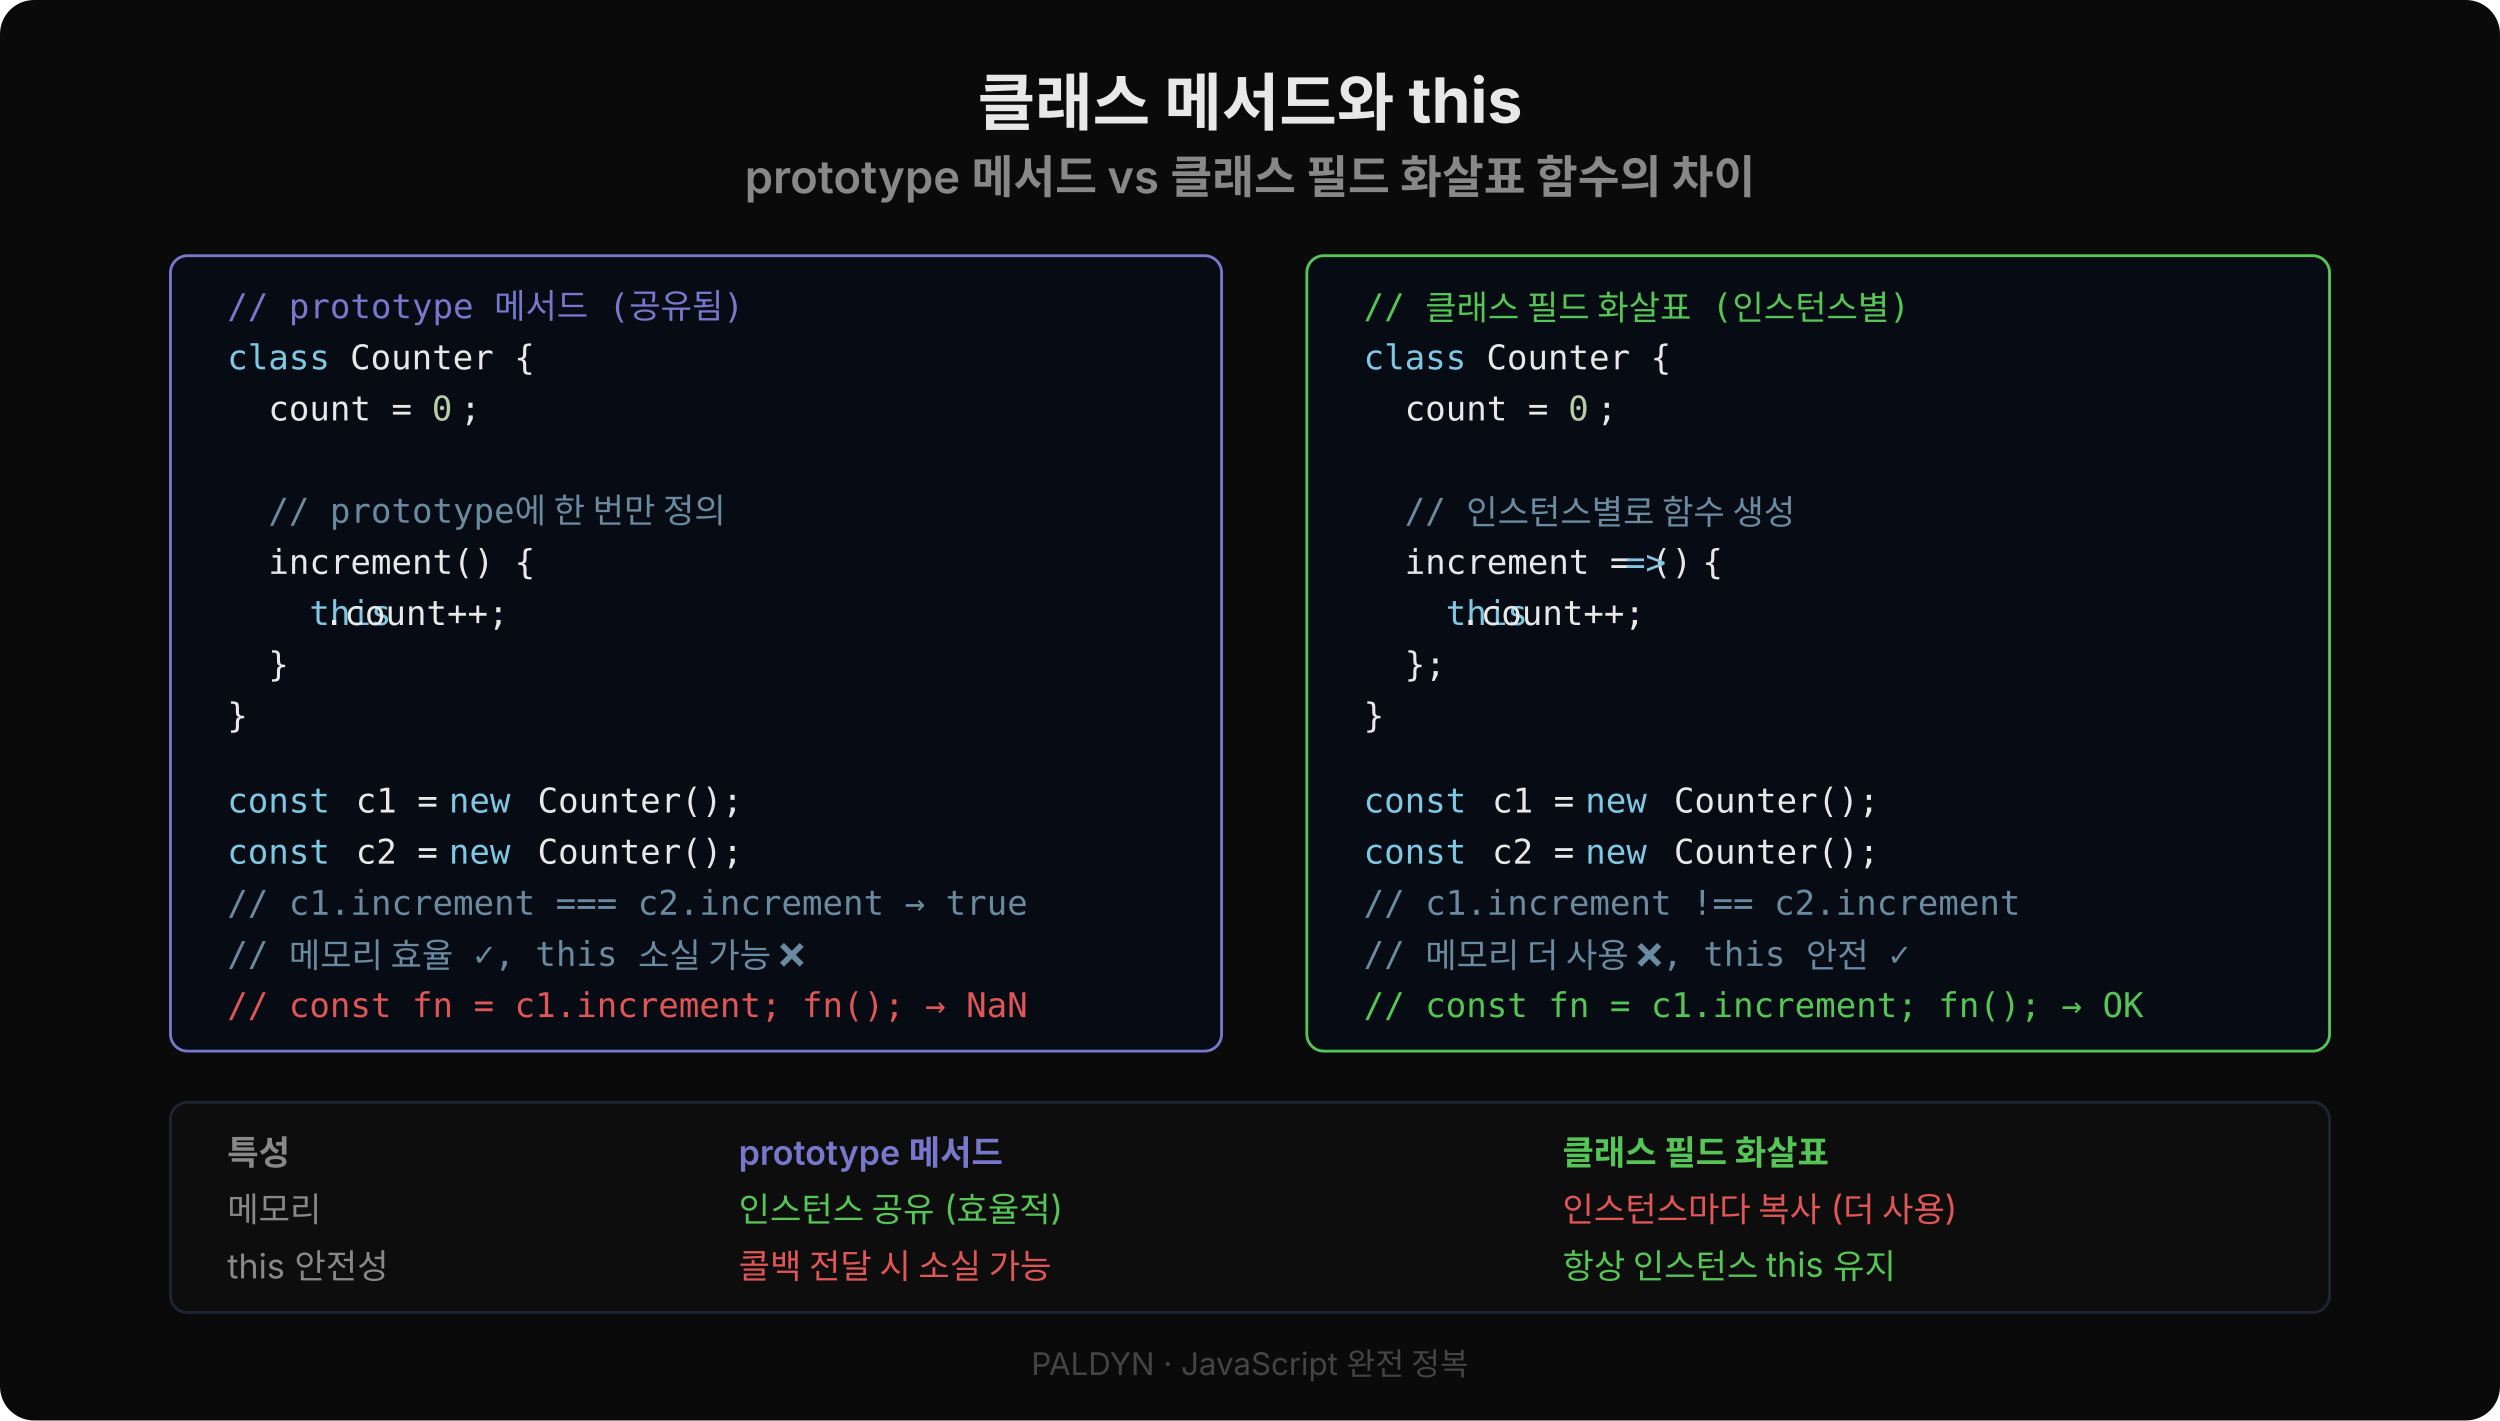
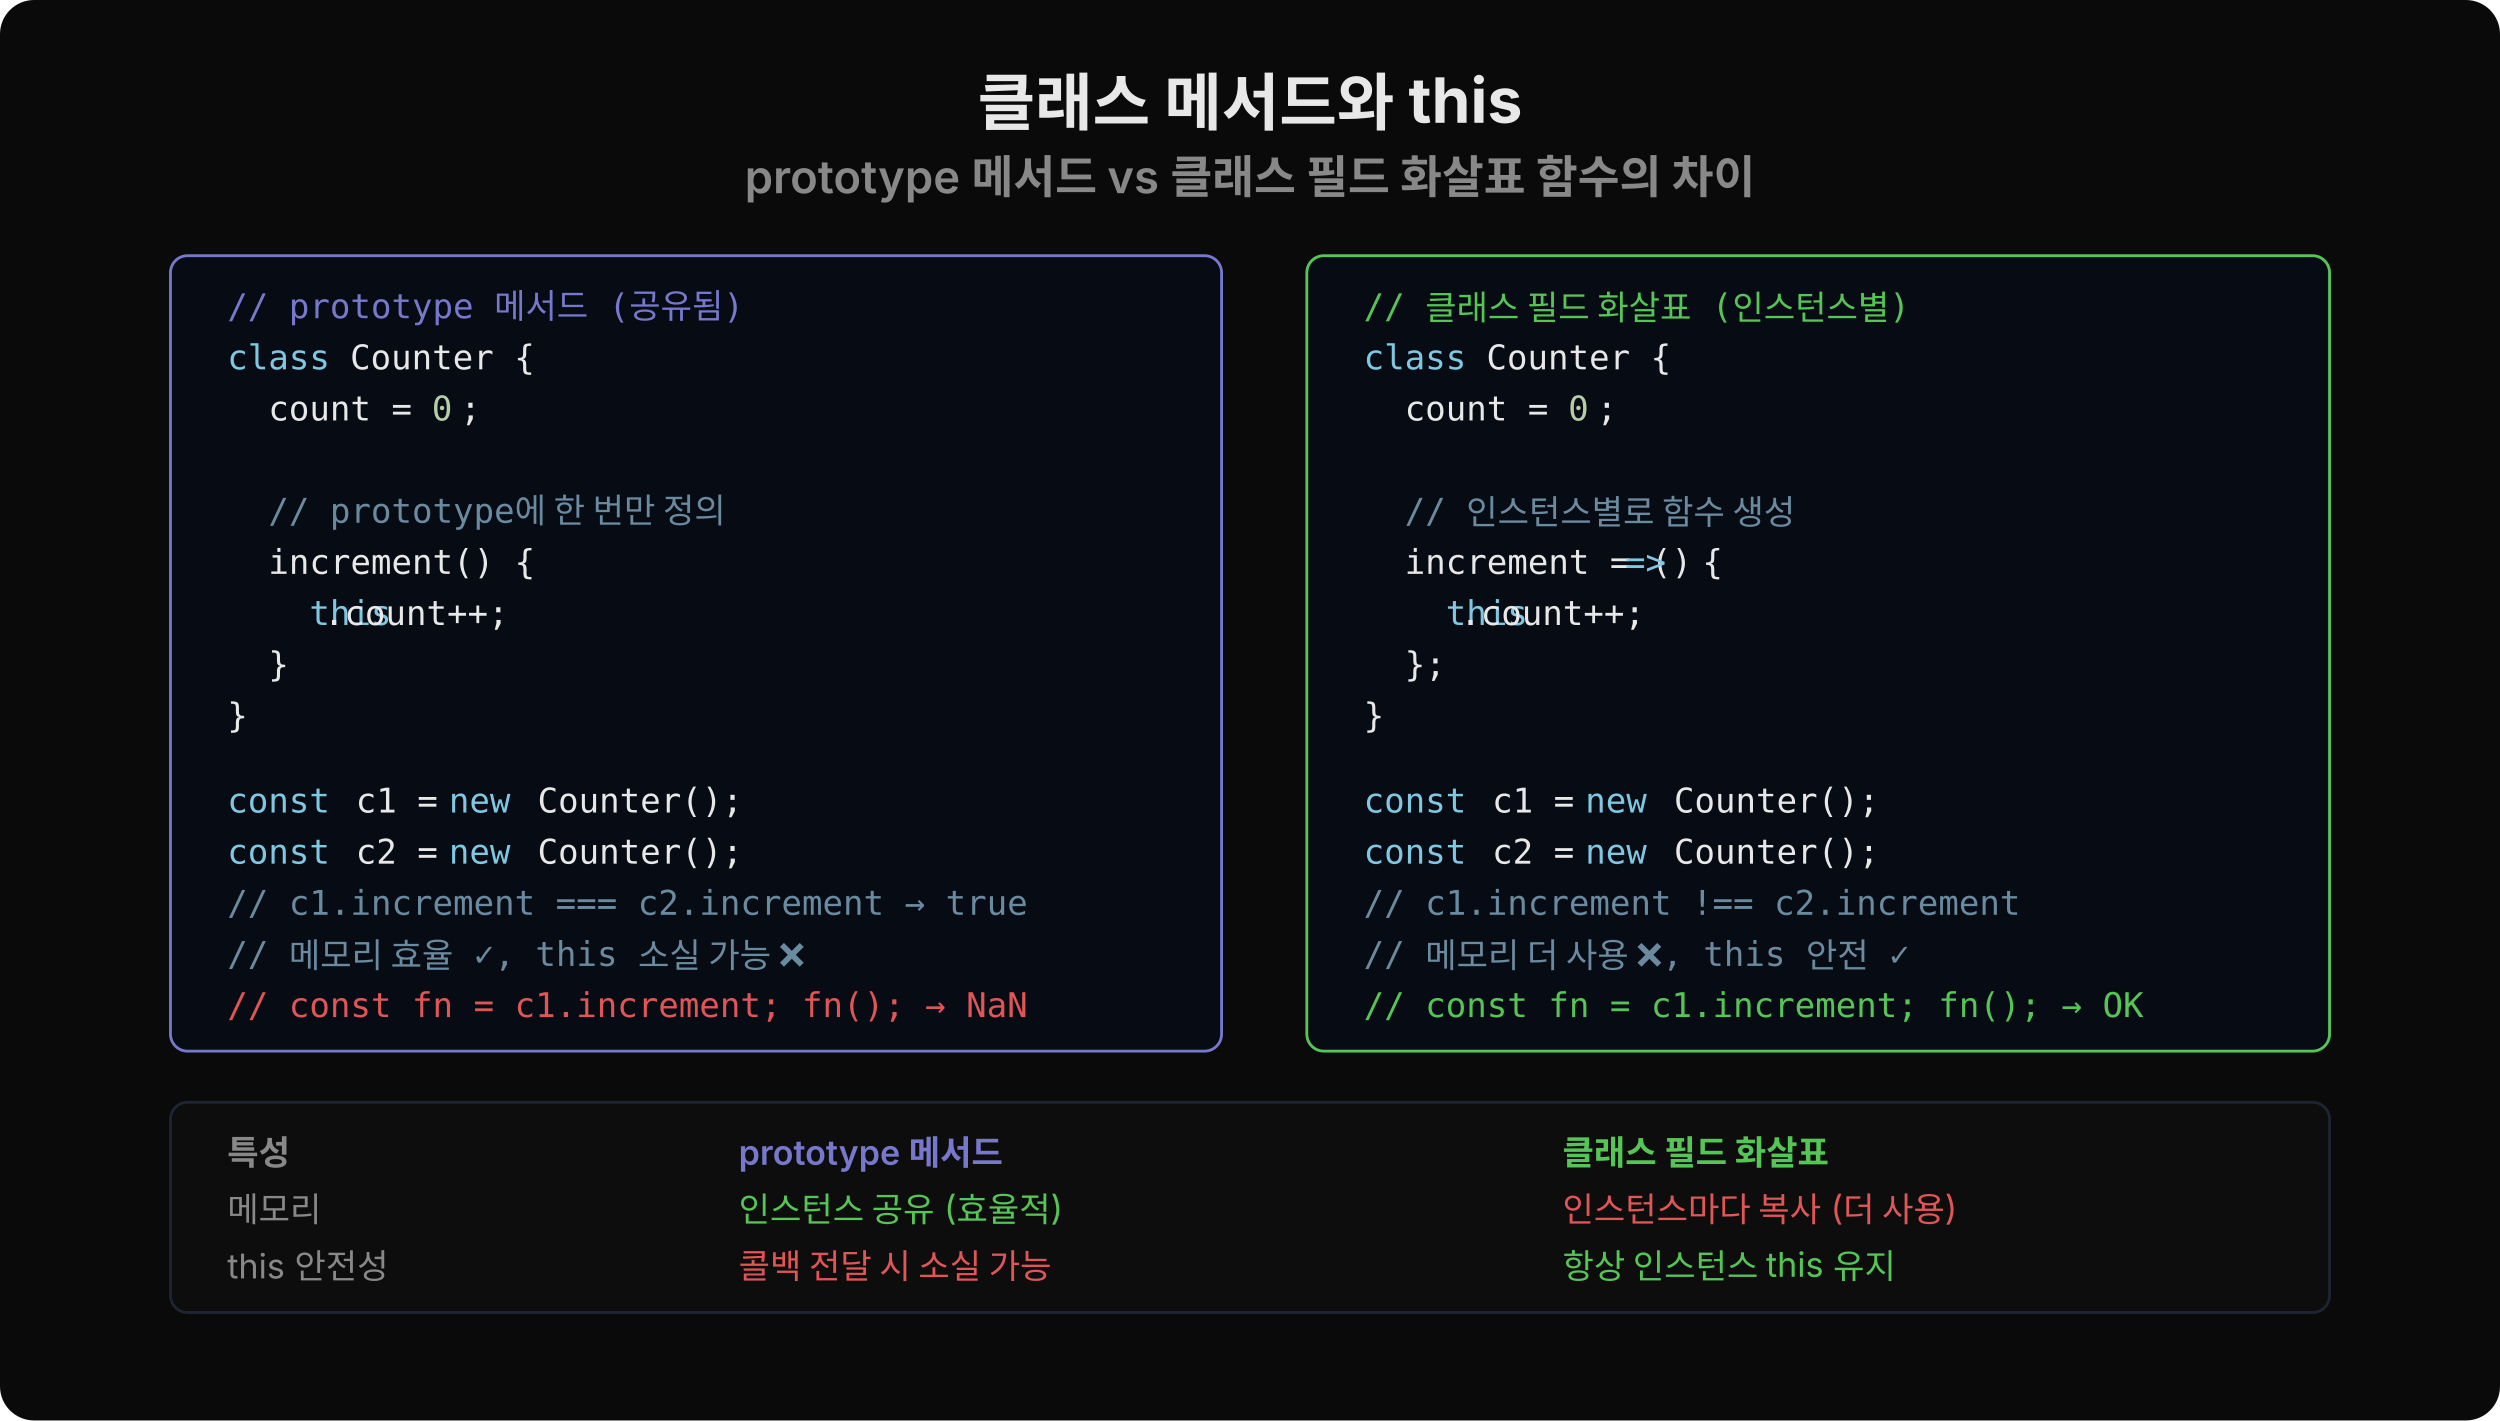
<svg xmlns="http://www.w3.org/2000/svg" width="880" height="500" viewBox="0 0 880 500">
  <rect width="880" height="500" fill="#0a0a0a" rx="12" />
  <text x="440" y="44" text-anchor="middle" font-family="'Wanted Sans Variable','Wanted Sans',-apple-system,sans-serif" font-size="22" font-weight="700" fill="#e8e8e8">클래스 메서드와 this</text>
  <text x="440" y="68" text-anchor="middle" font-family="'Wanted Sans Variable','Wanted Sans',-apple-system,sans-serif" font-size="16" font-weight="600" fill="#888">prototype 메서드 vs 클래스 필드 화살표 함수의 차이</text>
  <rect x="60" y="90" width="370" height="280" rx="6" fill="#070b14" stroke="#7777cc" stroke-width="1" />
  <text x="80" y="112" font-family="'JetBrains Mono','Menlo','Consolas',monospace" font-size="12" fill="#7777cc" xml:space="preserve">// prototype 메서드 (공유됨)</text>
  <text x="80" y="130" font-family="'JetBrains Mono','Menlo','Consolas',monospace" font-size="12" fill="#7ec8e3" xml:space="preserve">class</text>
  <text x="116" y="130" font-family="'JetBrains Mono','Menlo','Consolas',monospace" font-size="12" fill="#e8e8e8" xml:space="preserve"> Counter {</text>
  <text x="80" y="148" font-family="'JetBrains Mono','Menlo','Consolas',monospace" font-size="12" fill="#e8e8e8" xml:space="preserve">  count = </text>
  <text x="152" y="148" font-family="'JetBrains Mono','Menlo','Consolas',monospace" font-size="12" fill="#b5cea8" xml:space="preserve">0</text>
  <text x="162" y="148" font-family="'JetBrains Mono','Menlo','Consolas',monospace" font-size="12" fill="#e8e8e8" xml:space="preserve">;</text>
  <text x="80" y="184" font-family="'JetBrains Mono','Menlo','Consolas',monospace" font-size="12" fill="#6a8aa0" xml:space="preserve">  // prototype에 한 번만 정의</text>
  <text x="80" y="202" font-family="'JetBrains Mono','Menlo','Consolas',monospace" font-size="12" fill="#e8e8e8" xml:space="preserve">  increment() {</text>
  <text x="80" y="220" font-family="'JetBrains Mono','Menlo','Consolas',monospace" font-size="12" fill="#7ec8e3" xml:space="preserve">    this</text>
  <text x="114" y="220" font-family="'JetBrains Mono','Menlo','Consolas',monospace" font-size="12" fill="#e8e8e8" xml:space="preserve">.count++;</text>
  <text x="80" y="238" font-family="'JetBrains Mono','Menlo','Consolas',monospace" font-size="12" fill="#e8e8e8" xml:space="preserve">  }</text>
  <text x="80" y="256" font-family="'JetBrains Mono','Menlo','Consolas',monospace" font-size="12" fill="#e8e8e8" xml:space="preserve">}</text>
  <text x="80" y="286" font-family="'JetBrains Mono','Menlo','Consolas',monospace" font-size="12" fill="#7ec8e3" xml:space="preserve">const</text>
  <text x="118" y="286" font-family="'JetBrains Mono','Menlo','Consolas',monospace" font-size="12" fill="#e8e8e8" xml:space="preserve"> c1 = </text>
  <text x="158" y="286" font-family="'JetBrains Mono','Menlo','Consolas',monospace" font-size="12" fill="#7ec8e3" xml:space="preserve">new</text>
  <text x="182" y="286" font-family="'JetBrains Mono','Menlo','Consolas',monospace" font-size="12" fill="#e8e8e8" xml:space="preserve"> Counter();</text>
  <text x="80" y="304" font-family="'JetBrains Mono','Menlo','Consolas',monospace" font-size="12" fill="#7ec8e3" xml:space="preserve">const</text>
  <text x="118" y="304" font-family="'JetBrains Mono','Menlo','Consolas',monospace" font-size="12" fill="#e8e8e8" xml:space="preserve"> c2 = </text>
  <text x="158" y="304" font-family="'JetBrains Mono','Menlo','Consolas',monospace" font-size="12" fill="#7ec8e3" xml:space="preserve">new</text>
  <text x="182" y="304" font-family="'JetBrains Mono','Menlo','Consolas',monospace" font-size="12" fill="#e8e8e8" xml:space="preserve"> Counter();</text>
  <text x="80" y="322" font-family="'JetBrains Mono','Menlo','Consolas',monospace" font-size="12" fill="#6a8aa0" xml:space="preserve">// c1.increment === c2.increment → true</text>
  <text x="80" y="340" font-family="'JetBrains Mono','Menlo','Consolas',monospace" font-size="12" fill="#6a8aa0" xml:space="preserve">// 메모리 효율 ✓, this 소실 가능 ❌</text>
  <text x="80" y="358" font-family="'JetBrains Mono','Menlo','Consolas',monospace" font-size="12" fill="#e05555" xml:space="preserve">// const fn = c1.increment; fn(); → NaN</text>
  <rect x="460" y="90" width="360" height="280" rx="6" fill="#070b14" stroke="#55c555" stroke-width="1" />
  <text x="480" y="112" font-family="'JetBrains Mono','Menlo','Consolas',monospace" font-size="12" fill="#55c555" xml:space="preserve">// 클래스 필드 화살표 (인스턴스별)</text>
  <text x="480" y="130" font-family="'JetBrains Mono','Menlo','Consolas',monospace" font-size="12" fill="#7ec8e3" xml:space="preserve">class</text>
  <text x="516" y="130" font-family="'JetBrains Mono','Menlo','Consolas',monospace" font-size="12" fill="#e8e8e8" xml:space="preserve"> Counter {</text>
  <text x="480" y="148" font-family="'JetBrains Mono','Menlo','Consolas',monospace" font-size="12" fill="#e8e8e8" xml:space="preserve">  count = </text>
  <text x="552" y="148" font-family="'JetBrains Mono','Menlo','Consolas',monospace" font-size="12" fill="#b5cea8" xml:space="preserve">0</text>
  <text x="562" y="148" font-family="'JetBrains Mono','Menlo','Consolas',monospace" font-size="12" fill="#e8e8e8" xml:space="preserve">;</text>
  <text x="480" y="184" font-family="'JetBrains Mono','Menlo','Consolas',monospace" font-size="12" fill="#6a8aa0" xml:space="preserve">  // 인스턴스별로 함수 생성</text>
  <text x="480" y="202" font-family="'JetBrains Mono','Menlo','Consolas',monospace" font-size="12" fill="#e8e8e8" xml:space="preserve">  increment = () </text>
  <text x="572" y="202" font-family="'JetBrains Mono','Menlo','Consolas',monospace" font-size="12" fill="#7ec8e3" xml:space="preserve">=&gt;</text>
  <text x="592" y="202" font-family="'JetBrains Mono','Menlo','Consolas',monospace" font-size="12" fill="#e8e8e8" xml:space="preserve"> {</text>
  <text x="480" y="220" font-family="'JetBrains Mono','Menlo','Consolas',monospace" font-size="12" fill="#7ec8e3" xml:space="preserve">    this</text>
  <text x="514" y="220" font-family="'JetBrains Mono','Menlo','Consolas',monospace" font-size="12" fill="#e8e8e8" xml:space="preserve">.count++;</text>
  <text x="480" y="238" font-family="'JetBrains Mono','Menlo','Consolas',monospace" font-size="12" fill="#e8e8e8" xml:space="preserve">  };</text>
  <text x="480" y="256" font-family="'JetBrains Mono','Menlo','Consolas',monospace" font-size="12" fill="#e8e8e8" xml:space="preserve">}</text>
  <text x="480" y="286" font-family="'JetBrains Mono','Menlo','Consolas',monospace" font-size="12" fill="#7ec8e3" xml:space="preserve">const</text>
  <text x="518" y="286" font-family="'JetBrains Mono','Menlo','Consolas',monospace" font-size="12" fill="#e8e8e8" xml:space="preserve"> c1 = </text>
  <text x="558" y="286" font-family="'JetBrains Mono','Menlo','Consolas',monospace" font-size="12" fill="#7ec8e3" xml:space="preserve">new</text>
  <text x="582" y="286" font-family="'JetBrains Mono','Menlo','Consolas',monospace" font-size="12" fill="#e8e8e8" xml:space="preserve"> Counter();</text>
  <text x="480" y="304" font-family="'JetBrains Mono','Menlo','Consolas',monospace" font-size="12" fill="#7ec8e3" xml:space="preserve">const</text>
  <text x="518" y="304" font-family="'JetBrains Mono','Menlo','Consolas',monospace" font-size="12" fill="#e8e8e8" xml:space="preserve"> c2 = </text>
  <text x="558" y="304" font-family="'JetBrains Mono','Menlo','Consolas',monospace" font-size="12" fill="#7ec8e3" xml:space="preserve">new</text>
  <text x="582" y="304" font-family="'JetBrains Mono','Menlo','Consolas',monospace" font-size="12" fill="#e8e8e8" xml:space="preserve"> Counter();</text>
  <text x="480" y="322" font-family="'JetBrains Mono','Menlo','Consolas',monospace" font-size="12" fill="#6a8aa0" xml:space="preserve">// c1.increment !== c2.increment</text>
  <text x="480" y="340" font-family="'JetBrains Mono','Menlo','Consolas',monospace" font-size="12" fill="#6a8aa0" xml:space="preserve">// 메모리 더 사용 ❌, this 안전 ✓</text>
  <text x="480" y="358" font-family="'JetBrains Mono','Menlo','Consolas',monospace" font-size="12" fill="#55c555" xml:space="preserve">// const fn = c1.increment; fn(); → OK</text>
  <rect x="60" y="388" width="760" height="74" rx="6" fill="#0d0d0d" stroke="#1e2433" />
  <text x="80" y="410" font-family="'Wanted Sans Variable','Wanted Sans',-apple-system,sans-serif" font-size="12" fill="#888" font-weight="600">특성</text>
  <text x="260" y="410" font-family="'Wanted Sans Variable','Wanted Sans',-apple-system,sans-serif" font-size="12" fill="#7777cc" font-weight="600">prototype 메서드</text>
  <text x="550" y="410" font-family="'Wanted Sans Variable','Wanted Sans',-apple-system,sans-serif" font-size="12" fill="#55c555" font-weight="600">클래스 필드 화살표</text>
  <text x="80" y="430" font-family="'Wanted Sans Variable','Wanted Sans',-apple-system,sans-serif" font-size="12" fill="#888">메모리</text>
  <text x="260" y="430" font-family="'Wanted Sans Variable','Wanted Sans',-apple-system,sans-serif" font-size="12" fill="#55c555">인스턴스 공유 (효율적)</text>
  <text x="550" y="430" font-family="'Wanted Sans Variable','Wanted Sans',-apple-system,sans-serif" font-size="12" fill="#e05555">인스턴스마다 복사 (더 사용)</text>
  <text x="80" y="450" font-family="'Wanted Sans Variable','Wanted Sans',-apple-system,sans-serif" font-size="12" fill="#888">this 안전성</text>
  <text x="260" y="450" font-family="'Wanted Sans Variable','Wanted Sans',-apple-system,sans-serif" font-size="12" fill="#e05555">콜백 전달 시 소실 가능</text>
  <text x="550" y="450" font-family="'Wanted Sans Variable','Wanted Sans',-apple-system,sans-serif" font-size="12" fill="#55c555">항상 인스턴스 this 유지</text>
-   <text x="440" y="484" text-anchor="middle" font-family="'Wanted Sans Variable','Wanted Sans',-apple-system,sans-serif" font-size="11" fill="#444">PALDYN · JavaScript 완전 정복</text>
</svg>
